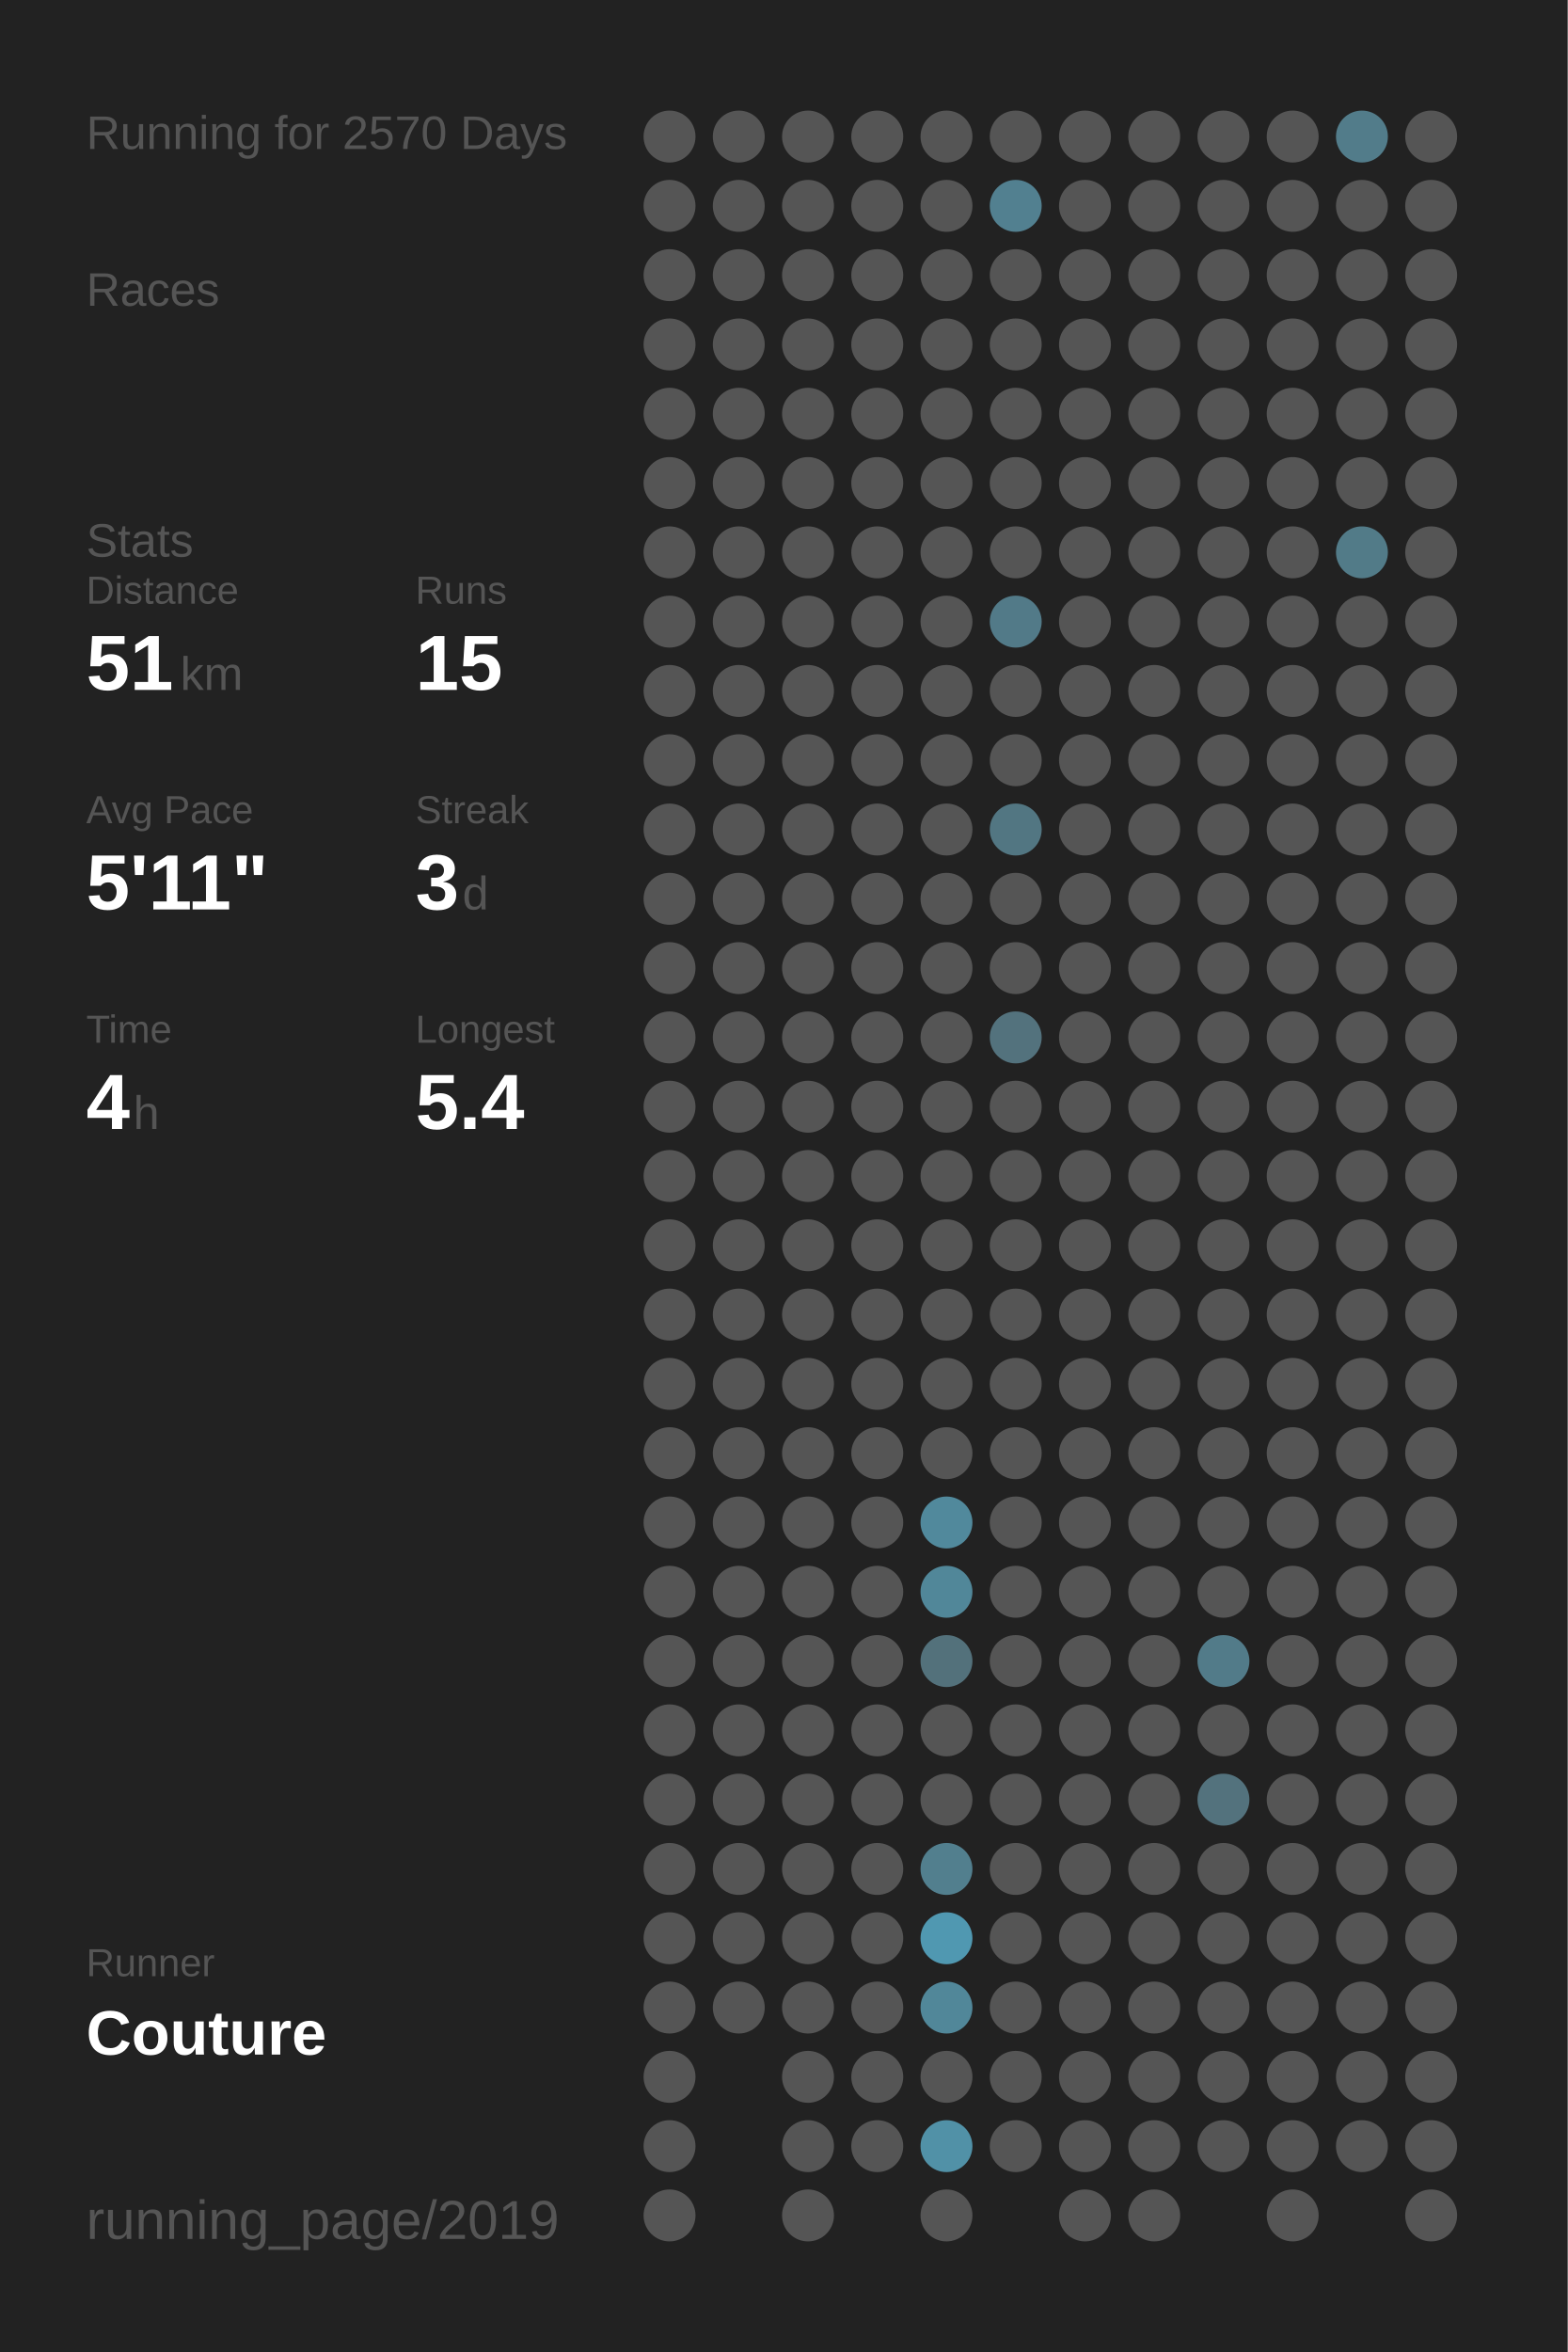
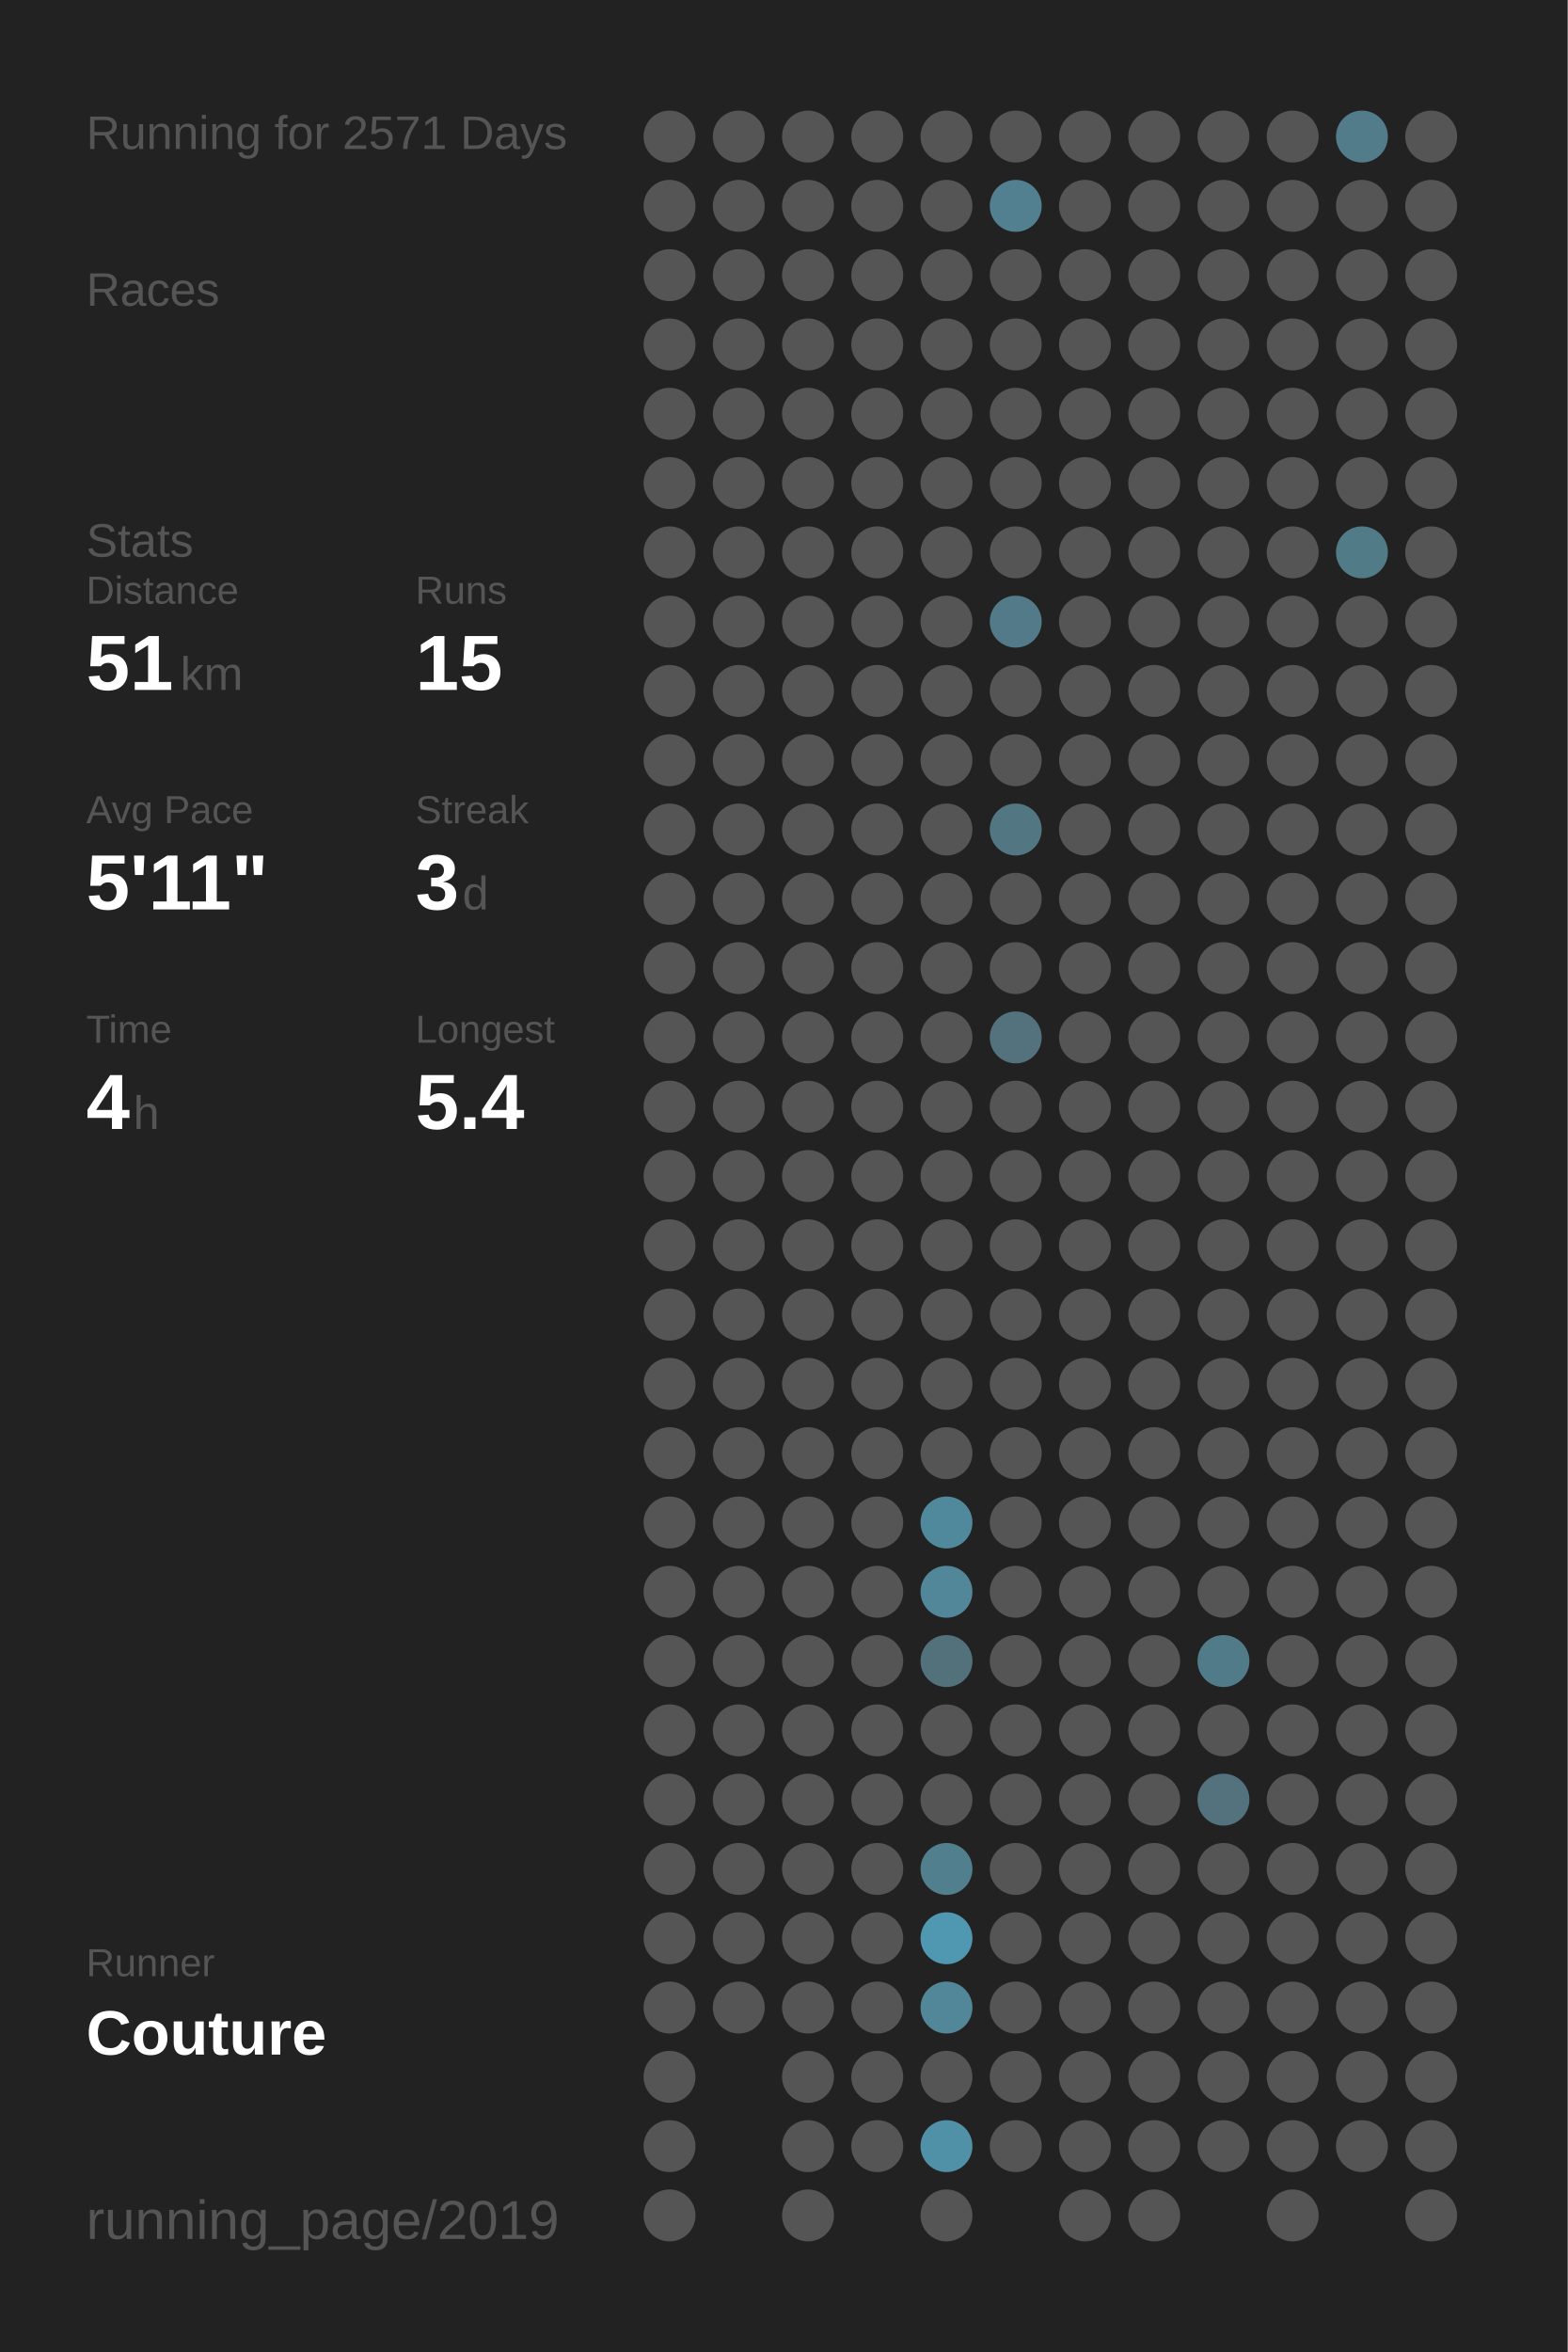
<svg xmlns="http://www.w3.org/2000/svg" baseProfile="full" height="300mm" version="1.1" viewBox="0,0,200,300" width="200mm">
  <defs />
  <rect fill="#222222" height="300" width="200" x="0" y="0" />
-   <text fill="#555555" style="font-size:6px; font-family:Arial;" x="11" y="19">Running for 2570 Days</text>
+   <text fill="#555555" style="font-size:6px; font-family:Arial;" x="11" y="19">Running for 2571 Days</text>
  <text fill="#555555" style="font-size:6px; font-family:Arial;" x="11" y="39">Races</text>
  <text fill="#555555" style="font-size:6px; font-family:Arial;" x="11" y="71">Stats</text>
  <text fill="#555555" style="font-size:5px; font-family:Arial;" x="11" y="77">Distance</text>
  <text fill="#FFFFFF" style="font-size:10px; font-family:Arial; font-weight:bold;" x="11" y="88">51</text>
  <text fill="#555555" style="font-size:6px; font-family:Arial;" x="23" y="88">km</text>
  <text fill="#555555" style="font-size:5px; font-family:Arial;" x="53" y="77">Runs</text>
  <text fill="#FFFFFF" style="font-size:10px; font-family:Arial; font-weight:bold;" x="53" y="88">15</text>
  <text fill="#555555" style="font-size:5px; font-family:Arial;" x="11" y="105">Avg Pace</text>
  <text fill="#FFFFFF" style="font-size:10px; font-family:Arial; font-weight:bold;" x="11" y="116">5'11"</text>
  <text fill="#555555" style="font-size:5px; font-family:Arial;" x="53" y="105">Streak</text>
  <text fill="#FFFFFF" style="font-size:10px; font-family:Arial; font-weight:bold;" x="53" y="116">3</text>
  <text fill="#555555" style="font-size:6px; font-family:Arial;" x="59" y="116">d</text>
  <text fill="#555555" style="font-size:5px; font-family:Arial;" x="11" y="133">Time</text>
  <text fill="#FFFFFF" style="font-size:10px; font-family:Arial; font-weight:bold;" x="11" y="144">4</text>
  <text fill="#555555" style="font-size:6px; font-family:Arial;" x="17" y="144">h</text>
  <text fill="#555555" style="font-size:5px; font-family:Arial;" x="53" y="133">Longest</text>
  <text fill="#FFFFFF" style="font-size:10px; font-family:Arial; font-weight:bold;" x="53" y="144">5.4</text>
  <text fill="#555555" style="font-size:5px; font-family:Arial;" x="11" y="252.065">Runner</text>
  <text fill="#FFFFFF" style="font-size:8px; font-family:Arial; font-weight:bold;" x="11" y="262.065">Couture</text>
  <text fill="#555555" style="font-size:7px; font-family:Arial;" x="11" y="285.581">running_page/2019</text>
  <circle cx="85.417" cy="17.419" fill="#555555" r="3.312" />
  <circle cx="85.417" cy="26.258" fill="#555555" r="3.312" />
  <circle cx="85.417" cy="35.097" fill="#555555" r="3.312" />
  <circle cx="85.417" cy="43.935" fill="#555555" r="3.312" />
  <circle cx="85.417" cy="52.774" fill="#555555" r="3.312" />
  <circle cx="85.417" cy="61.613" fill="#555555" r="3.312" />
  <circle cx="85.417" cy="70.452" fill="#555555" r="3.312" />
  <circle cx="85.417" cy="79.29" fill="#555555" r="3.312" />
  <circle cx="85.417" cy="88.129" fill="#555555" r="3.312" />
  <circle cx="85.417" cy="96.968" fill="#555555" r="3.312" />
  <circle cx="85.417" cy="105.806" fill="#555555" r="3.312" />
  <circle cx="85.417" cy="114.645" fill="#555555" r="3.312" />
  <circle cx="85.417" cy="123.484" fill="#555555" r="3.312" />
  <circle cx="85.417" cy="132.323" fill="#555555" r="3.312" />
  <circle cx="85.417" cy="141.161" fill="#555555" r="3.312" />
  <circle cx="85.417" cy="150" fill="#555555" r="3.312" />
  <circle cx="85.417" cy="158.839" fill="#555555" r="3.312" />
  <circle cx="85.417" cy="167.677" fill="#555555" r="3.312" />
  <circle cx="85.417" cy="176.516" fill="#555555" r="3.312" />
  <circle cx="85.417" cy="185.355" fill="#555555" r="3.312" />
  <circle cx="85.417" cy="194.194" fill="#555555" r="3.312" />
  <circle cx="85.417" cy="203.032" fill="#555555" r="3.312" />
  <circle cx="85.417" cy="211.871" fill="#555555" r="3.312" />
  <circle cx="85.417" cy="220.71" fill="#555555" r="3.312" />
  <circle cx="85.417" cy="229.548" fill="#555555" r="3.312" />
  <circle cx="85.417" cy="238.387" fill="#555555" r="3.312" />
  <circle cx="85.417" cy="247.226" fill="#555555" r="3.312" />
  <circle cx="85.417" cy="256.065" fill="#555555" r="3.312" />
  <circle cx="85.417" cy="264.903" fill="#555555" r="3.312" />
  <circle cx="85.417" cy="273.742" fill="#555555" r="3.312" />
  <circle cx="85.417" cy="282.581" fill="#555555" r="3.312" />
  <circle cx="94.25" cy="17.419" fill="#555555" r="3.312" />
  <circle cx="94.25" cy="26.258" fill="#555555" r="3.312" />
  <circle cx="94.25" cy="35.097" fill="#555555" r="3.312" />
  <circle cx="94.25" cy="43.935" fill="#555555" r="3.312" />
  <circle cx="94.25" cy="52.774" fill="#555555" r="3.312" />
  <circle cx="94.25" cy="61.613" fill="#555555" r="3.312" />
  <circle cx="94.25" cy="70.452" fill="#555555" r="3.312" />
  <circle cx="94.25" cy="79.29" fill="#555555" r="3.312" />
  <circle cx="94.25" cy="88.129" fill="#555555" r="3.312" />
  <circle cx="94.25" cy="96.968" fill="#555555" r="3.312" />
  <circle cx="94.25" cy="105.806" fill="#555555" r="3.312" />
  <circle cx="94.25" cy="114.645" fill="#555555" r="3.312" />
  <circle cx="94.25" cy="123.484" fill="#555555" r="3.312" />
  <circle cx="94.25" cy="132.323" fill="#555555" r="3.312" />
  <circle cx="94.25" cy="141.161" fill="#555555" r="3.312" />
  <circle cx="94.25" cy="150" fill="#555555" r="3.312" />
  <circle cx="94.25" cy="158.839" fill="#555555" r="3.312" />
  <circle cx="94.25" cy="167.677" fill="#555555" r="3.312" />
  <circle cx="94.25" cy="176.516" fill="#555555" r="3.312" />
  <circle cx="94.25" cy="185.355" fill="#555555" r="3.312" />
  <circle cx="94.25" cy="194.194" fill="#555555" r="3.312" />
  <circle cx="94.25" cy="203.032" fill="#555555" r="3.312" />
  <circle cx="94.25" cy="211.871" fill="#555555" r="3.312" />
  <circle cx="94.25" cy="220.71" fill="#555555" r="3.312" />
  <circle cx="94.25" cy="229.548" fill="#555555" r="3.312" />
  <circle cx="94.25" cy="238.387" fill="#555555" r="3.312" />
  <circle cx="94.25" cy="247.226" fill="#555555" r="3.312" />
  <circle cx="94.25" cy="256.065" fill="#555555" r="3.312" />
  <circle cx="103.083" cy="17.419" fill="#555555" r="3.312" />
  <circle cx="103.083" cy="26.258" fill="#555555" r="3.312" />
  <circle cx="103.083" cy="35.097" fill="#555555" r="3.312" />
  <circle cx="103.083" cy="43.935" fill="#555555" r="3.312" />
  <circle cx="103.083" cy="52.774" fill="#555555" r="3.312" />
  <circle cx="103.083" cy="61.613" fill="#555555" r="3.312" />
  <circle cx="103.083" cy="70.452" fill="#555555" r="3.312" />
  <circle cx="103.083" cy="79.29" fill="#555555" r="3.312" />
  <circle cx="103.083" cy="88.129" fill="#555555" r="3.312" />
  <circle cx="103.083" cy="96.968" fill="#555555" r="3.312" />
  <circle cx="103.083" cy="105.806" fill="#555555" r="3.312" />
  <circle cx="103.083" cy="114.645" fill="#555555" r="3.312" />
  <circle cx="103.083" cy="123.484" fill="#555555" r="3.312" />
  <circle cx="103.083" cy="132.323" fill="#555555" r="3.312" />
  <circle cx="103.083" cy="141.161" fill="#555555" r="3.312" />
  <circle cx="103.083" cy="150" fill="#555555" r="3.312" />
  <circle cx="103.083" cy="158.839" fill="#555555" r="3.312" />
  <circle cx="103.083" cy="167.677" fill="#555555" r="3.312" />
  <circle cx="103.083" cy="176.516" fill="#555555" r="3.312" />
  <circle cx="103.083" cy="185.355" fill="#555555" r="3.312" />
  <circle cx="103.083" cy="194.194" fill="#555555" r="3.312" />
  <circle cx="103.083" cy="203.032" fill="#555555" r="3.312" />
  <circle cx="103.083" cy="211.871" fill="#555555" r="3.312" />
  <circle cx="103.083" cy="220.71" fill="#555555" r="3.312" />
  <circle cx="103.083" cy="229.548" fill="#555555" r="3.312" />
  <circle cx="103.083" cy="238.387" fill="#555555" r="3.312" />
  <circle cx="103.083" cy="247.226" fill="#555555" r="3.312" />
  <circle cx="103.083" cy="256.065" fill="#555555" r="3.312" />
  <circle cx="103.083" cy="264.903" fill="#555555" r="3.312" />
  <circle cx="103.083" cy="273.742" fill="#555555" r="3.312" />
  <circle cx="103.083" cy="282.581" fill="#555555" r="3.312" />
  <circle cx="111.917" cy="17.419" fill="#555555" r="3.312" />
  <circle cx="111.917" cy="26.258" fill="#555555" r="3.312" />
  <circle cx="111.917" cy="35.097" fill="#555555" r="3.312" />
  <circle cx="111.917" cy="43.935" fill="#555555" r="3.312" />
  <circle cx="111.917" cy="52.774" fill="#555555" r="3.312" />
  <circle cx="111.917" cy="61.613" fill="#555555" r="3.312" />
  <circle cx="111.917" cy="70.452" fill="#555555" r="3.312" />
  <circle cx="111.917" cy="79.29" fill="#555555" r="3.312" />
  <circle cx="111.917" cy="88.129" fill="#555555" r="3.312" />
  <circle cx="111.917" cy="96.968" fill="#555555" r="3.312" />
  <circle cx="111.917" cy="105.806" fill="#555555" r="3.312" />
  <circle cx="111.917" cy="114.645" fill="#555555" r="3.312" />
  <circle cx="111.917" cy="123.484" fill="#555555" r="3.312" />
  <circle cx="111.917" cy="132.323" fill="#555555" r="3.312" />
  <circle cx="111.917" cy="141.161" fill="#555555" r="3.312" />
  <circle cx="111.917" cy="150" fill="#555555" r="3.312" />
  <circle cx="111.917" cy="158.839" fill="#555555" r="3.312" />
  <circle cx="111.917" cy="167.677" fill="#555555" r="3.312" />
  <circle cx="111.917" cy="176.516" fill="#555555" r="3.312" />
  <circle cx="111.917" cy="185.355" fill="#555555" r="3.312" />
  <circle cx="111.917" cy="194.194" fill="#555555" r="3.312" />
  <circle cx="111.917" cy="203.032" fill="#555555" r="3.312" />
  <circle cx="111.917" cy="211.871" fill="#555555" r="3.312" />
  <circle cx="111.917" cy="220.71" fill="#555555" r="3.312" />
  <circle cx="111.917" cy="229.548" fill="#555555" r="3.312" />
  <circle cx="111.917" cy="238.387" fill="#555555" r="3.312" />
  <circle cx="111.917" cy="247.226" fill="#555555" r="3.312" />
  <circle cx="111.917" cy="256.065" fill="#555555" r="3.312" />
  <circle cx="111.917" cy="264.903" fill="#555555" r="3.312" />
  <circle cx="111.917" cy="273.742" fill="#555555" r="3.312" />
  <circle cx="120.75" cy="17.419" fill="#555555" r="3.312" />
  <circle cx="120.75" cy="26.258" fill="#555555" r="3.312" />
  <circle cx="120.75" cy="35.097" fill="#555555" r="3.312" />
  <circle cx="120.75" cy="43.935" fill="#555555" r="3.312" />
  <circle cx="120.75" cy="52.774" fill="#555555" r="3.312" />
  <circle cx="120.75" cy="61.613" fill="#555555" r="3.312" />
  <circle cx="120.75" cy="70.452" fill="#555555" r="3.312" />
  <circle cx="120.75" cy="79.29" fill="#555555" r="3.312" />
  <circle cx="120.75" cy="88.129" fill="#555555" r="3.312" />
  <circle cx="120.75" cy="96.968" fill="#555555" r="3.312" />
  <circle cx="120.75" cy="105.806" fill="#555555" r="3.312" />
  <circle cx="120.75" cy="114.645" fill="#555555" r="3.312" />
  <circle cx="120.75" cy="123.484" fill="#555555" r="3.312" />
  <circle cx="120.75" cy="132.323" fill="#555555" r="3.312" />
  <circle cx="120.75" cy="141.161" fill="#555555" r="3.312" />
  <circle cx="120.75" cy="150" fill="#555555" r="3.312" />
  <circle cx="120.75" cy="158.839" fill="#555555" r="3.312" />
  <circle cx="120.75" cy="167.677" fill="#555555" r="3.312" />
  <circle cx="120.75" cy="176.516" fill="#555555" r="3.312" />
  <circle cx="120.75" cy="185.355" fill="#555555" r="3.312" />
  <circle cx="120.75" cy="194.194" fill="#51899c" r="3.312" />
  <circle cx="120.75" cy="203.032" fill="#518799" r="3.312" />
  <circle cx="120.75" cy="211.871" fill="#53717b" r="3.312" />
  <circle cx="120.75" cy="220.71" fill="#555555" r="3.312" />
  <circle cx="120.75" cy="229.548" fill="#555555" r="3.312" />
  <circle cx="120.75" cy="238.387" fill="#527f8e" r="3.312" />
  <circle cx="120.75" cy="247.226" fill="#5098b1" r="3.312" />
  <circle cx="120.75" cy="256.065" fill="#518799" r="3.312" />
  <circle cx="120.75" cy="264.903" fill="#555555" r="3.312" />
  <circle cx="120.75" cy="273.742" fill="#5191a7" r="3.312" />
  <circle cx="120.75" cy="282.581" fill="#555555" r="3.312" />
  <circle cx="129.583" cy="17.419" fill="#555555" r="3.312" />
  <circle cx="129.583" cy="26.258" fill="#528090" r="3.312" />
  <circle cx="129.583" cy="35.097" fill="#555555" r="3.312" />
  <circle cx="129.583" cy="43.935" fill="#555555" r="3.312" />
  <circle cx="129.583" cy="52.774" fill="#555555" r="3.312" />
  <circle cx="129.583" cy="61.613" fill="#555555" r="3.312" />
  <circle cx="129.583" cy="70.452" fill="#555555" r="3.312" />
  <circle cx="129.583" cy="79.29" fill="#527a88" r="3.312" />
  <circle cx="129.583" cy="88.129" fill="#555555" r="3.312" />
  <circle cx="129.583" cy="96.968" fill="#555555" r="3.312" />
  <circle cx="129.583" cy="105.806" fill="#527682" r="3.312" />
  <circle cx="129.583" cy="114.645" fill="#555555" r="3.312" />
  <circle cx="129.583" cy="123.484" fill="#555555" r="3.312" />
  <circle cx="129.583" cy="132.323" fill="#53727d" r="3.312" />
  <circle cx="129.583" cy="141.161" fill="#555555" r="3.312" />
  <circle cx="129.583" cy="150" fill="#555555" r="3.312" />
  <circle cx="129.583" cy="158.839" fill="#555555" r="3.312" />
  <circle cx="129.583" cy="167.677" fill="#555555" r="3.312" />
  <circle cx="129.583" cy="176.516" fill="#555555" r="3.312" />
  <circle cx="129.583" cy="185.355" fill="#555555" r="3.312" />
  <circle cx="129.583" cy="194.194" fill="#555555" r="3.312" />
  <circle cx="129.583" cy="203.032" fill="#555555" r="3.312" />
  <circle cx="129.583" cy="211.871" fill="#555555" r="3.312" />
  <circle cx="129.583" cy="220.71" fill="#555555" r="3.312" />
  <circle cx="129.583" cy="229.548" fill="#555555" r="3.312" />
  <circle cx="129.583" cy="238.387" fill="#555555" r="3.312" />
  <circle cx="129.583" cy="247.226" fill="#555555" r="3.312" />
  <circle cx="129.583" cy="256.065" fill="#555555" r="3.312" />
  <circle cx="129.583" cy="264.903" fill="#555555" r="3.312" />
  <circle cx="129.583" cy="273.742" fill="#555555" r="3.312" />
  <circle cx="138.417" cy="17.419" fill="#555555" r="3.312" />
  <circle cx="138.417" cy="26.258" fill="#555555" r="3.312" />
  <circle cx="138.417" cy="35.097" fill="#555555" r="3.312" />
  <circle cx="138.417" cy="43.935" fill="#555555" r="3.312" />
  <circle cx="138.417" cy="52.774" fill="#555555" r="3.312" />
  <circle cx="138.417" cy="61.613" fill="#555555" r="3.312" />
  <circle cx="138.417" cy="70.452" fill="#555555" r="3.312" />
  <circle cx="138.417" cy="79.29" fill="#555555" r="3.312" />
  <circle cx="138.417" cy="88.129" fill="#555555" r="3.312" />
  <circle cx="138.417" cy="96.968" fill="#555555" r="3.312" />
  <circle cx="138.417" cy="105.806" fill="#555555" r="3.312" />
  <circle cx="138.417" cy="114.645" fill="#555555" r="3.312" />
  <circle cx="138.417" cy="123.484" fill="#555555" r="3.312" />
  <circle cx="138.417" cy="132.323" fill="#555555" r="3.312" />
  <circle cx="138.417" cy="141.161" fill="#555555" r="3.312" />
  <circle cx="138.417" cy="150" fill="#555555" r="3.312" />
  <circle cx="138.417" cy="158.839" fill="#555555" r="3.312" />
  <circle cx="138.417" cy="167.677" fill="#555555" r="3.312" />
  <circle cx="138.417" cy="176.516" fill="#555555" r="3.312" />
  <circle cx="138.417" cy="185.355" fill="#555555" r="3.312" />
  <circle cx="138.417" cy="194.194" fill="#555555" r="3.312" />
  <circle cx="138.417" cy="203.032" fill="#555555" r="3.312" />
  <circle cx="138.417" cy="211.871" fill="#555555" r="3.312" />
  <circle cx="138.417" cy="220.71" fill="#555555" r="3.312" />
  <circle cx="138.417" cy="229.548" fill="#555555" r="3.312" />
  <circle cx="138.417" cy="238.387" fill="#555555" r="3.312" />
  <circle cx="138.417" cy="247.226" fill="#555555" r="3.312" />
  <circle cx="138.417" cy="256.065" fill="#555555" r="3.312" />
  <circle cx="138.417" cy="264.903" fill="#555555" r="3.312" />
  <circle cx="138.417" cy="273.742" fill="#555555" r="3.312" />
  <circle cx="138.417" cy="282.581" fill="#555555" r="3.312" />
  <circle cx="147.25" cy="17.419" fill="#555555" r="3.312" />
  <circle cx="147.25" cy="26.258" fill="#555555" r="3.312" />
  <circle cx="147.25" cy="35.097" fill="#555555" r="3.312" />
  <circle cx="147.25" cy="43.935" fill="#555555" r="3.312" />
  <circle cx="147.25" cy="52.774" fill="#555555" r="3.312" />
  <circle cx="147.25" cy="61.613" fill="#555555" r="3.312" />
  <circle cx="147.25" cy="70.452" fill="#555555" r="3.312" />
  <circle cx="147.25" cy="79.29" fill="#555555" r="3.312" />
  <circle cx="147.25" cy="88.129" fill="#555555" r="3.312" />
  <circle cx="147.25" cy="96.968" fill="#555555" r="3.312" />
  <circle cx="147.25" cy="105.806" fill="#555555" r="3.312" />
  <circle cx="147.25" cy="114.645" fill="#555555" r="3.312" />
  <circle cx="147.25" cy="123.484" fill="#555555" r="3.312" />
  <circle cx="147.25" cy="132.323" fill="#555555" r="3.312" />
  <circle cx="147.25" cy="141.161" fill="#555555" r="3.312" />
  <circle cx="147.25" cy="150" fill="#555555" r="3.312" />
  <circle cx="147.25" cy="158.839" fill="#555555" r="3.312" />
  <circle cx="147.25" cy="167.677" fill="#555555" r="3.312" />
  <circle cx="147.25" cy="176.516" fill="#555555" r="3.312" />
  <circle cx="147.25" cy="185.355" fill="#555555" r="3.312" />
  <circle cx="147.25" cy="194.194" fill="#555555" r="3.312" />
  <circle cx="147.25" cy="203.032" fill="#555555" r="3.312" />
  <circle cx="147.25" cy="211.871" fill="#555555" r="3.312" />
  <circle cx="147.25" cy="220.71" fill="#555555" r="3.312" />
  <circle cx="147.25" cy="229.548" fill="#555555" r="3.312" />
  <circle cx="147.25" cy="238.387" fill="#555555" r="3.312" />
  <circle cx="147.25" cy="247.226" fill="#555555" r="3.312" />
  <circle cx="147.25" cy="256.065" fill="#555555" r="3.312" />
  <circle cx="147.25" cy="264.903" fill="#555555" r="3.312" />
  <circle cx="147.25" cy="273.742" fill="#555555" r="3.312" />
  <circle cx="147.25" cy="282.581" fill="#555555" r="3.312" />
  <circle cx="156.083" cy="17.419" fill="#555555" r="3.312" />
  <circle cx="156.083" cy="26.258" fill="#555555" r="3.312" />
  <circle cx="156.083" cy="35.097" fill="#555555" r="3.312" />
  <circle cx="156.083" cy="43.935" fill="#555555" r="3.312" />
  <circle cx="156.083" cy="52.774" fill="#555555" r="3.312" />
  <circle cx="156.083" cy="61.613" fill="#555555" r="3.312" />
  <circle cx="156.083" cy="70.452" fill="#555555" r="3.312" />
  <circle cx="156.083" cy="79.29" fill="#555555" r="3.312" />
  <circle cx="156.083" cy="88.129" fill="#555555" r="3.312" />
  <circle cx="156.083" cy="96.968" fill="#555555" r="3.312" />
  <circle cx="156.083" cy="105.806" fill="#555555" r="3.312" />
  <circle cx="156.083" cy="114.645" fill="#555555" r="3.312" />
  <circle cx="156.083" cy="123.484" fill="#555555" r="3.312" />
  <circle cx="156.083" cy="132.323" fill="#555555" r="3.312" />
  <circle cx="156.083" cy="141.161" fill="#555555" r="3.312" />
  <circle cx="156.083" cy="150" fill="#555555" r="3.312" />
  <circle cx="156.083" cy="158.839" fill="#555555" r="3.312" />
  <circle cx="156.083" cy="167.677" fill="#555555" r="3.312" />
  <circle cx="156.083" cy="176.516" fill="#555555" r="3.312" />
  <circle cx="156.083" cy="185.355" fill="#555555" r="3.312" />
  <circle cx="156.083" cy="194.194" fill="#555555" r="3.312" />
  <circle cx="156.083" cy="203.032" fill="#555555" r="3.312" />
  <circle cx="156.083" cy="211.871" fill="#527b89" r="3.312" />
  <circle cx="156.083" cy="220.71" fill="#555555" r="3.312" />
  <circle cx="156.083" cy="229.548" fill="#53727d" r="3.312" />
  <circle cx="156.083" cy="238.387" fill="#555555" r="3.312" />
  <circle cx="156.083" cy="247.226" fill="#555555" r="3.312" />
  <circle cx="156.083" cy="256.065" fill="#555555" r="3.312" />
  <circle cx="156.083" cy="264.903" fill="#555555" r="3.312" />
  <circle cx="156.083" cy="273.742" fill="#555555" r="3.312" />
  <circle cx="164.917" cy="17.419" fill="#555555" r="3.312" />
  <circle cx="164.917" cy="26.258" fill="#555555" r="3.312" />
  <circle cx="164.917" cy="35.097" fill="#555555" r="3.312" />
  <circle cx="164.917" cy="43.935" fill="#555555" r="3.312" />
  <circle cx="164.917" cy="52.774" fill="#555555" r="3.312" />
  <circle cx="164.917" cy="61.613" fill="#555555" r="3.312" />
  <circle cx="164.917" cy="70.452" fill="#555555" r="3.312" />
  <circle cx="164.917" cy="79.29" fill="#555555" r="3.312" />
  <circle cx="164.917" cy="88.129" fill="#555555" r="3.312" />
  <circle cx="164.917" cy="96.968" fill="#555555" r="3.312" />
  <circle cx="164.917" cy="105.806" fill="#555555" r="3.312" />
  <circle cx="164.917" cy="114.645" fill="#555555" r="3.312" />
  <circle cx="164.917" cy="123.484" fill="#555555" r="3.312" />
  <circle cx="164.917" cy="132.323" fill="#555555" r="3.312" />
  <circle cx="164.917" cy="141.161" fill="#555555" r="3.312" />
  <circle cx="164.917" cy="150" fill="#555555" r="3.312" />
  <circle cx="164.917" cy="158.839" fill="#555555" r="3.312" />
  <circle cx="164.917" cy="167.677" fill="#555555" r="3.312" />
  <circle cx="164.917" cy="176.516" fill="#555555" r="3.312" />
  <circle cx="164.917" cy="185.355" fill="#555555" r="3.312" />
  <circle cx="164.917" cy="194.194" fill="#555555" r="3.312" />
  <circle cx="164.917" cy="203.032" fill="#555555" r="3.312" />
  <circle cx="164.917" cy="211.871" fill="#555555" r="3.312" />
  <circle cx="164.917" cy="220.71" fill="#555555" r="3.312" />
  <circle cx="164.917" cy="229.548" fill="#555555" r="3.312" />
  <circle cx="164.917" cy="238.387" fill="#555555" r="3.312" />
  <circle cx="164.917" cy="247.226" fill="#555555" r="3.312" />
  <circle cx="164.917" cy="256.065" fill="#555555" r="3.312" />
  <circle cx="164.917" cy="264.903" fill="#555555" r="3.312" />
  <circle cx="164.917" cy="273.742" fill="#555555" r="3.312" />
  <circle cx="164.917" cy="282.581" fill="#555555" r="3.312" />
  <circle cx="173.75" cy="17.419" fill="#527c8a" r="3.312" />
  <circle cx="173.75" cy="26.258" fill="#555555" r="3.312" />
  <circle cx="173.75" cy="35.097" fill="#555555" r="3.312" />
  <circle cx="173.75" cy="43.935" fill="#555555" r="3.312" />
  <circle cx="173.75" cy="52.774" fill="#555555" r="3.312" />
  <circle cx="173.75" cy="61.613" fill="#555555" r="3.312" />
  <circle cx="173.75" cy="70.452" fill="#527b88" r="3.312" />
  <circle cx="173.75" cy="79.29" fill="#555555" r="3.312" />
  <circle cx="173.75" cy="88.129" fill="#555555" r="3.312" />
  <circle cx="173.75" cy="96.968" fill="#555555" r="3.312" />
  <circle cx="173.75" cy="105.806" fill="#555555" r="3.312" />
  <circle cx="173.75" cy="114.645" fill="#555555" r="3.312" />
  <circle cx="173.75" cy="123.484" fill="#555555" r="3.312" />
  <circle cx="173.75" cy="132.323" fill="#555555" r="3.312" />
  <circle cx="173.75" cy="141.161" fill="#555555" r="3.312" />
  <circle cx="173.75" cy="150" fill="#555555" r="3.312" />
  <circle cx="173.75" cy="158.839" fill="#555555" r="3.312" />
  <circle cx="173.75" cy="167.677" fill="#555555" r="3.312" />
  <circle cx="173.75" cy="176.516" fill="#555555" r="3.312" />
  <circle cx="173.75" cy="185.355" fill="#555555" r="3.312" />
  <circle cx="173.75" cy="194.194" fill="#555555" r="3.312" />
  <circle cx="173.75" cy="203.032" fill="#555555" r="3.312" />
  <circle cx="173.75" cy="211.871" fill="#555555" r="3.312" />
  <circle cx="173.75" cy="220.71" fill="#555555" r="3.312" />
  <circle cx="173.75" cy="229.548" fill="#555555" r="3.312" />
  <circle cx="173.75" cy="238.387" fill="#555555" r="3.312" />
  <circle cx="173.75" cy="247.226" fill="#555555" r="3.312" />
  <circle cx="173.75" cy="256.065" fill="#555555" r="3.312" />
  <circle cx="173.75" cy="264.903" fill="#555555" r="3.312" />
  <circle cx="173.75" cy="273.742" fill="#555555" r="3.312" />
  <circle cx="182.583" cy="17.419" fill="#555555" r="3.312" />
  <circle cx="182.583" cy="26.258" fill="#555555" r="3.312" />
  <circle cx="182.583" cy="35.097" fill="#555555" r="3.312" />
  <circle cx="182.583" cy="43.935" fill="#555555" r="3.312" />
  <circle cx="182.583" cy="52.774" fill="#555555" r="3.312" />
  <circle cx="182.583" cy="61.613" fill="#555555" r="3.312" />
  <circle cx="182.583" cy="70.452" fill="#555555" r="3.312" />
  <circle cx="182.583" cy="79.29" fill="#555555" r="3.312" />
  <circle cx="182.583" cy="88.129" fill="#555555" r="3.312" />
  <circle cx="182.583" cy="96.968" fill="#555555" r="3.312" />
  <circle cx="182.583" cy="105.806" fill="#555555" r="3.312" />
  <circle cx="182.583" cy="114.645" fill="#555555" r="3.312" />
  <circle cx="182.583" cy="123.484" fill="#555555" r="3.312" />
  <circle cx="182.583" cy="132.323" fill="#555555" r="3.312" />
  <circle cx="182.583" cy="141.161" fill="#555555" r="3.312" />
  <circle cx="182.583" cy="150" fill="#555555" r="3.312" />
  <circle cx="182.583" cy="158.839" fill="#555555" r="3.312" />
  <circle cx="182.583" cy="167.677" fill="#555555" r="3.312" />
  <circle cx="182.583" cy="176.516" fill="#555555" r="3.312" />
  <circle cx="182.583" cy="185.355" fill="#555555" r="3.312" />
  <circle cx="182.583" cy="194.194" fill="#555555" r="3.312" />
  <circle cx="182.583" cy="203.032" fill="#555555" r="3.312" />
  <circle cx="182.583" cy="211.871" fill="#555555" r="3.312" />
  <circle cx="182.583" cy="220.71" fill="#555555" r="3.312" />
  <circle cx="182.583" cy="229.548" fill="#555555" r="3.312" />
  <circle cx="182.583" cy="238.387" fill="#555555" r="3.312" />
  <circle cx="182.583" cy="247.226" fill="#555555" r="3.312" />
  <circle cx="182.583" cy="256.065" fill="#555555" r="3.312" />
  <circle cx="182.583" cy="264.903" fill="#555555" r="3.312" />
  <circle cx="182.583" cy="273.742" fill="#555555" r="3.312" />
  <circle cx="182.583" cy="282.581" fill="#555555" r="3.312" />
</svg>
